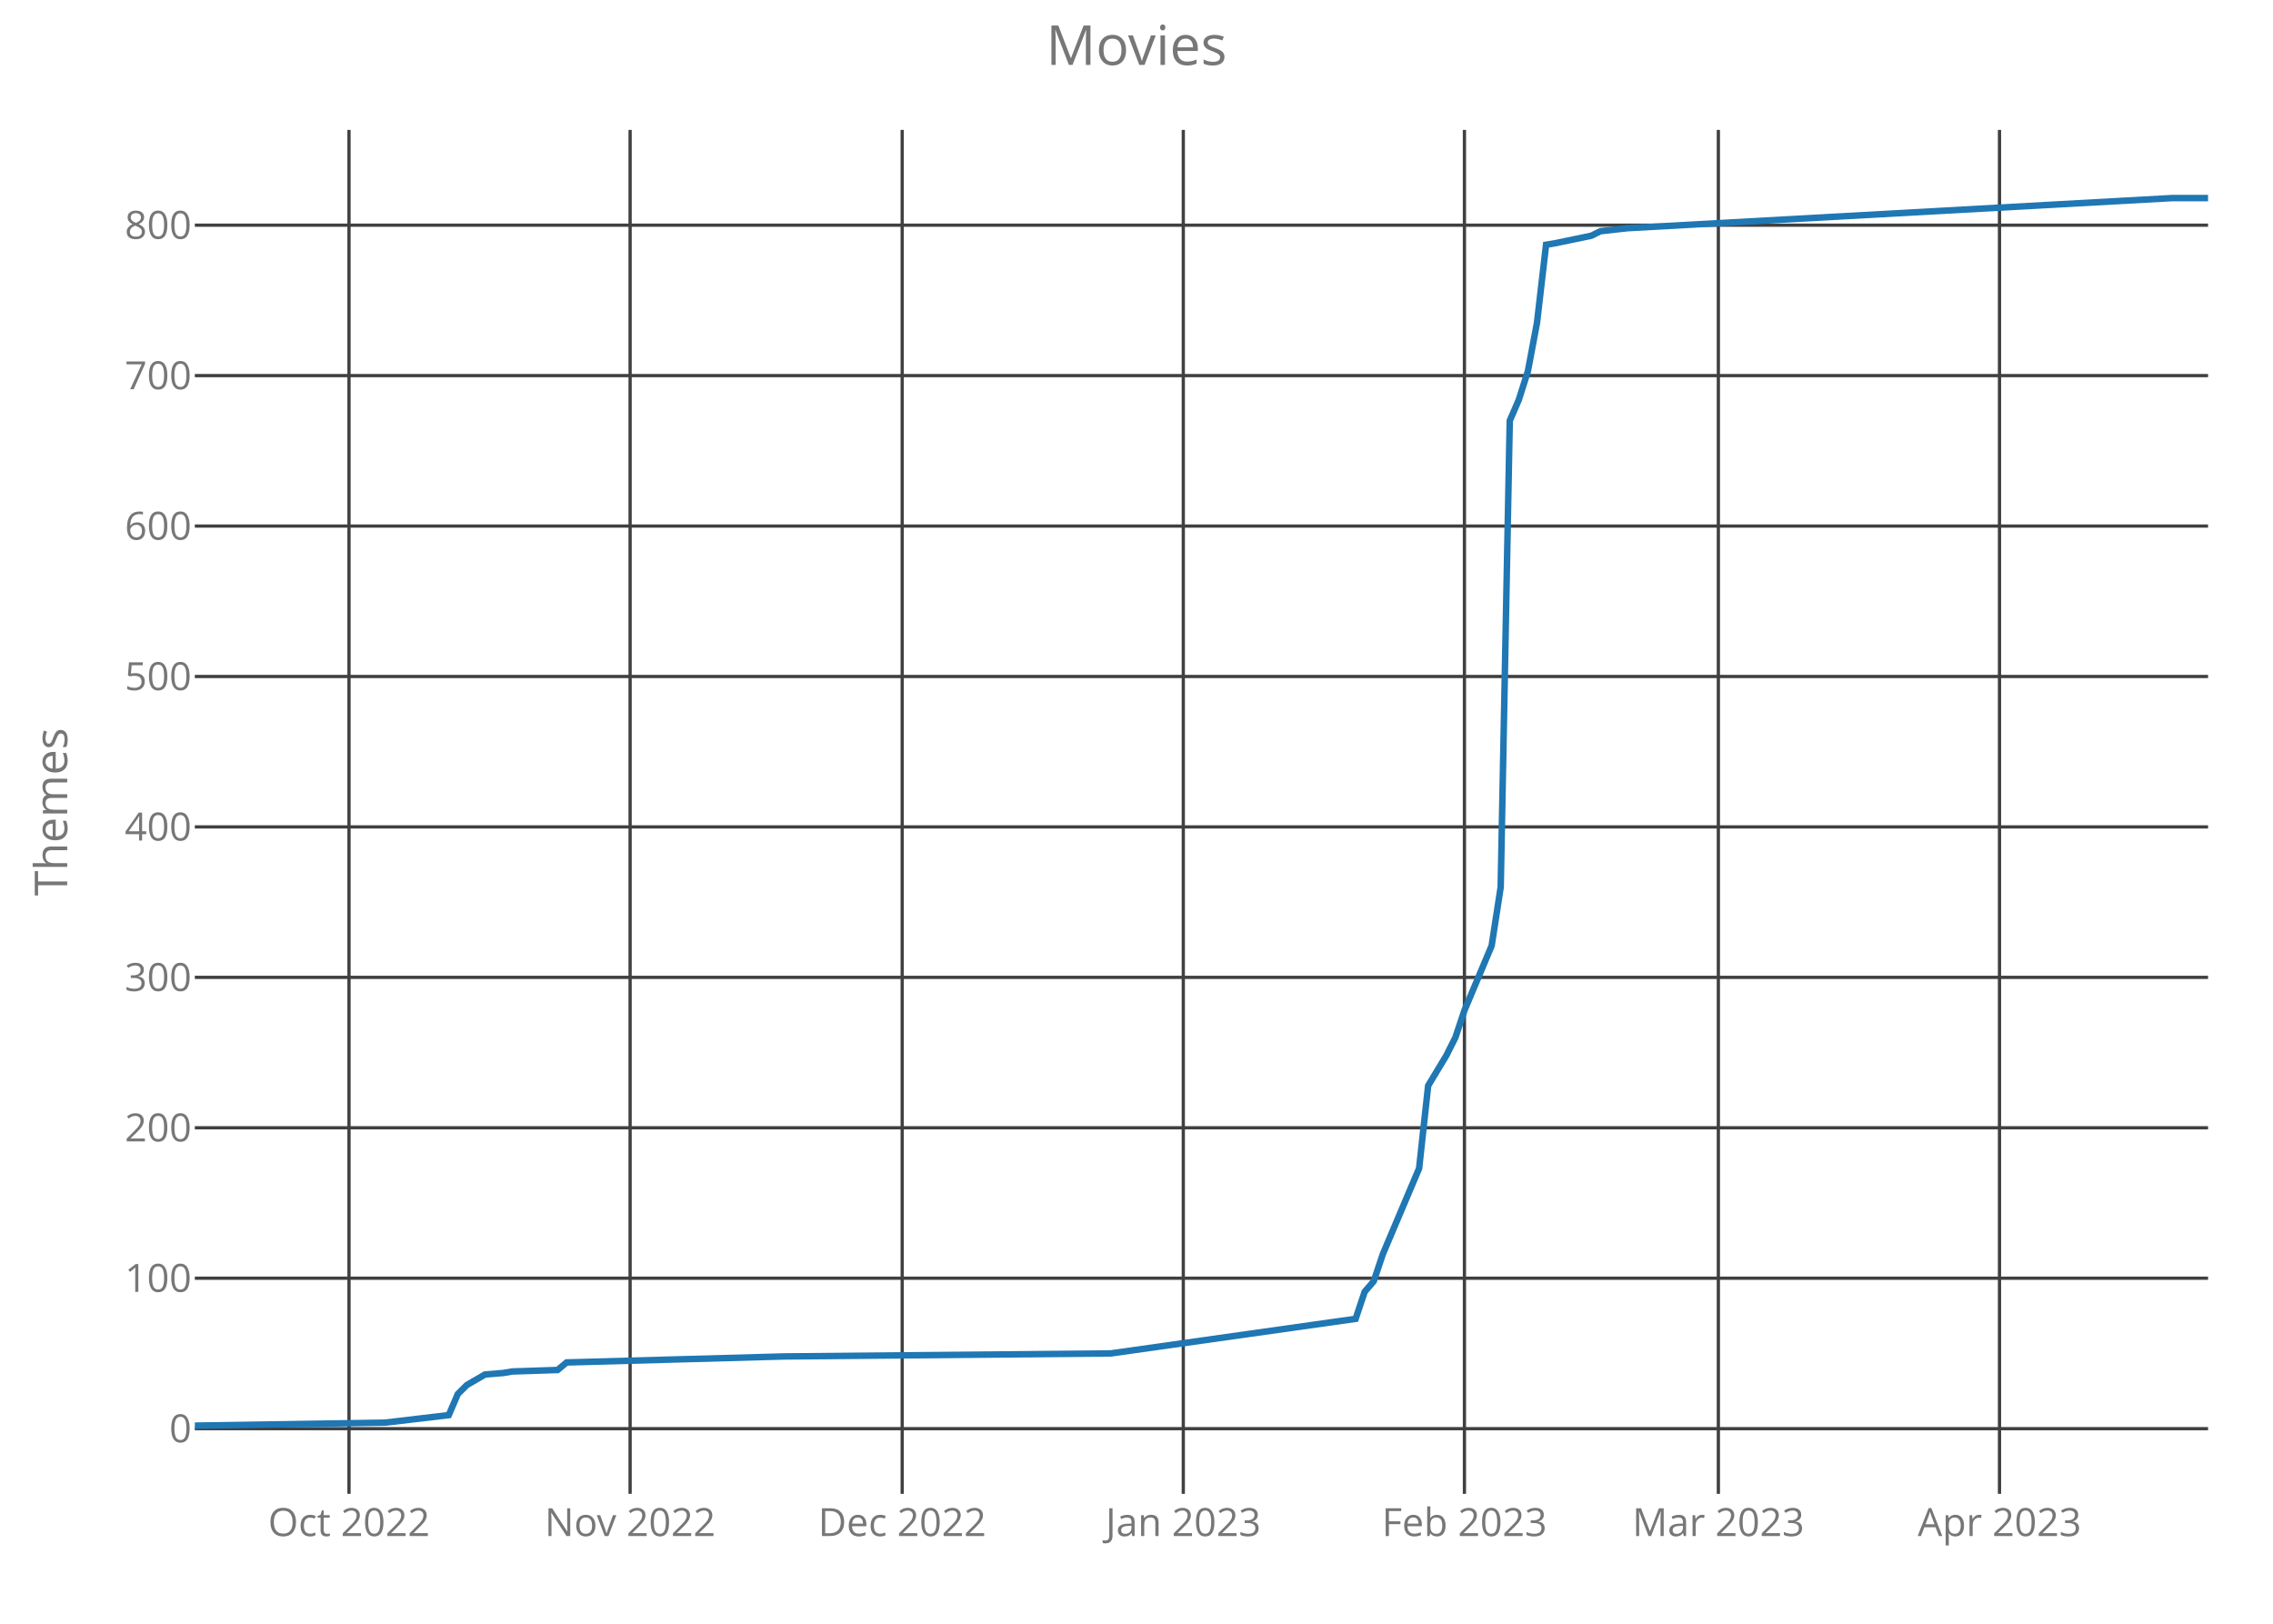
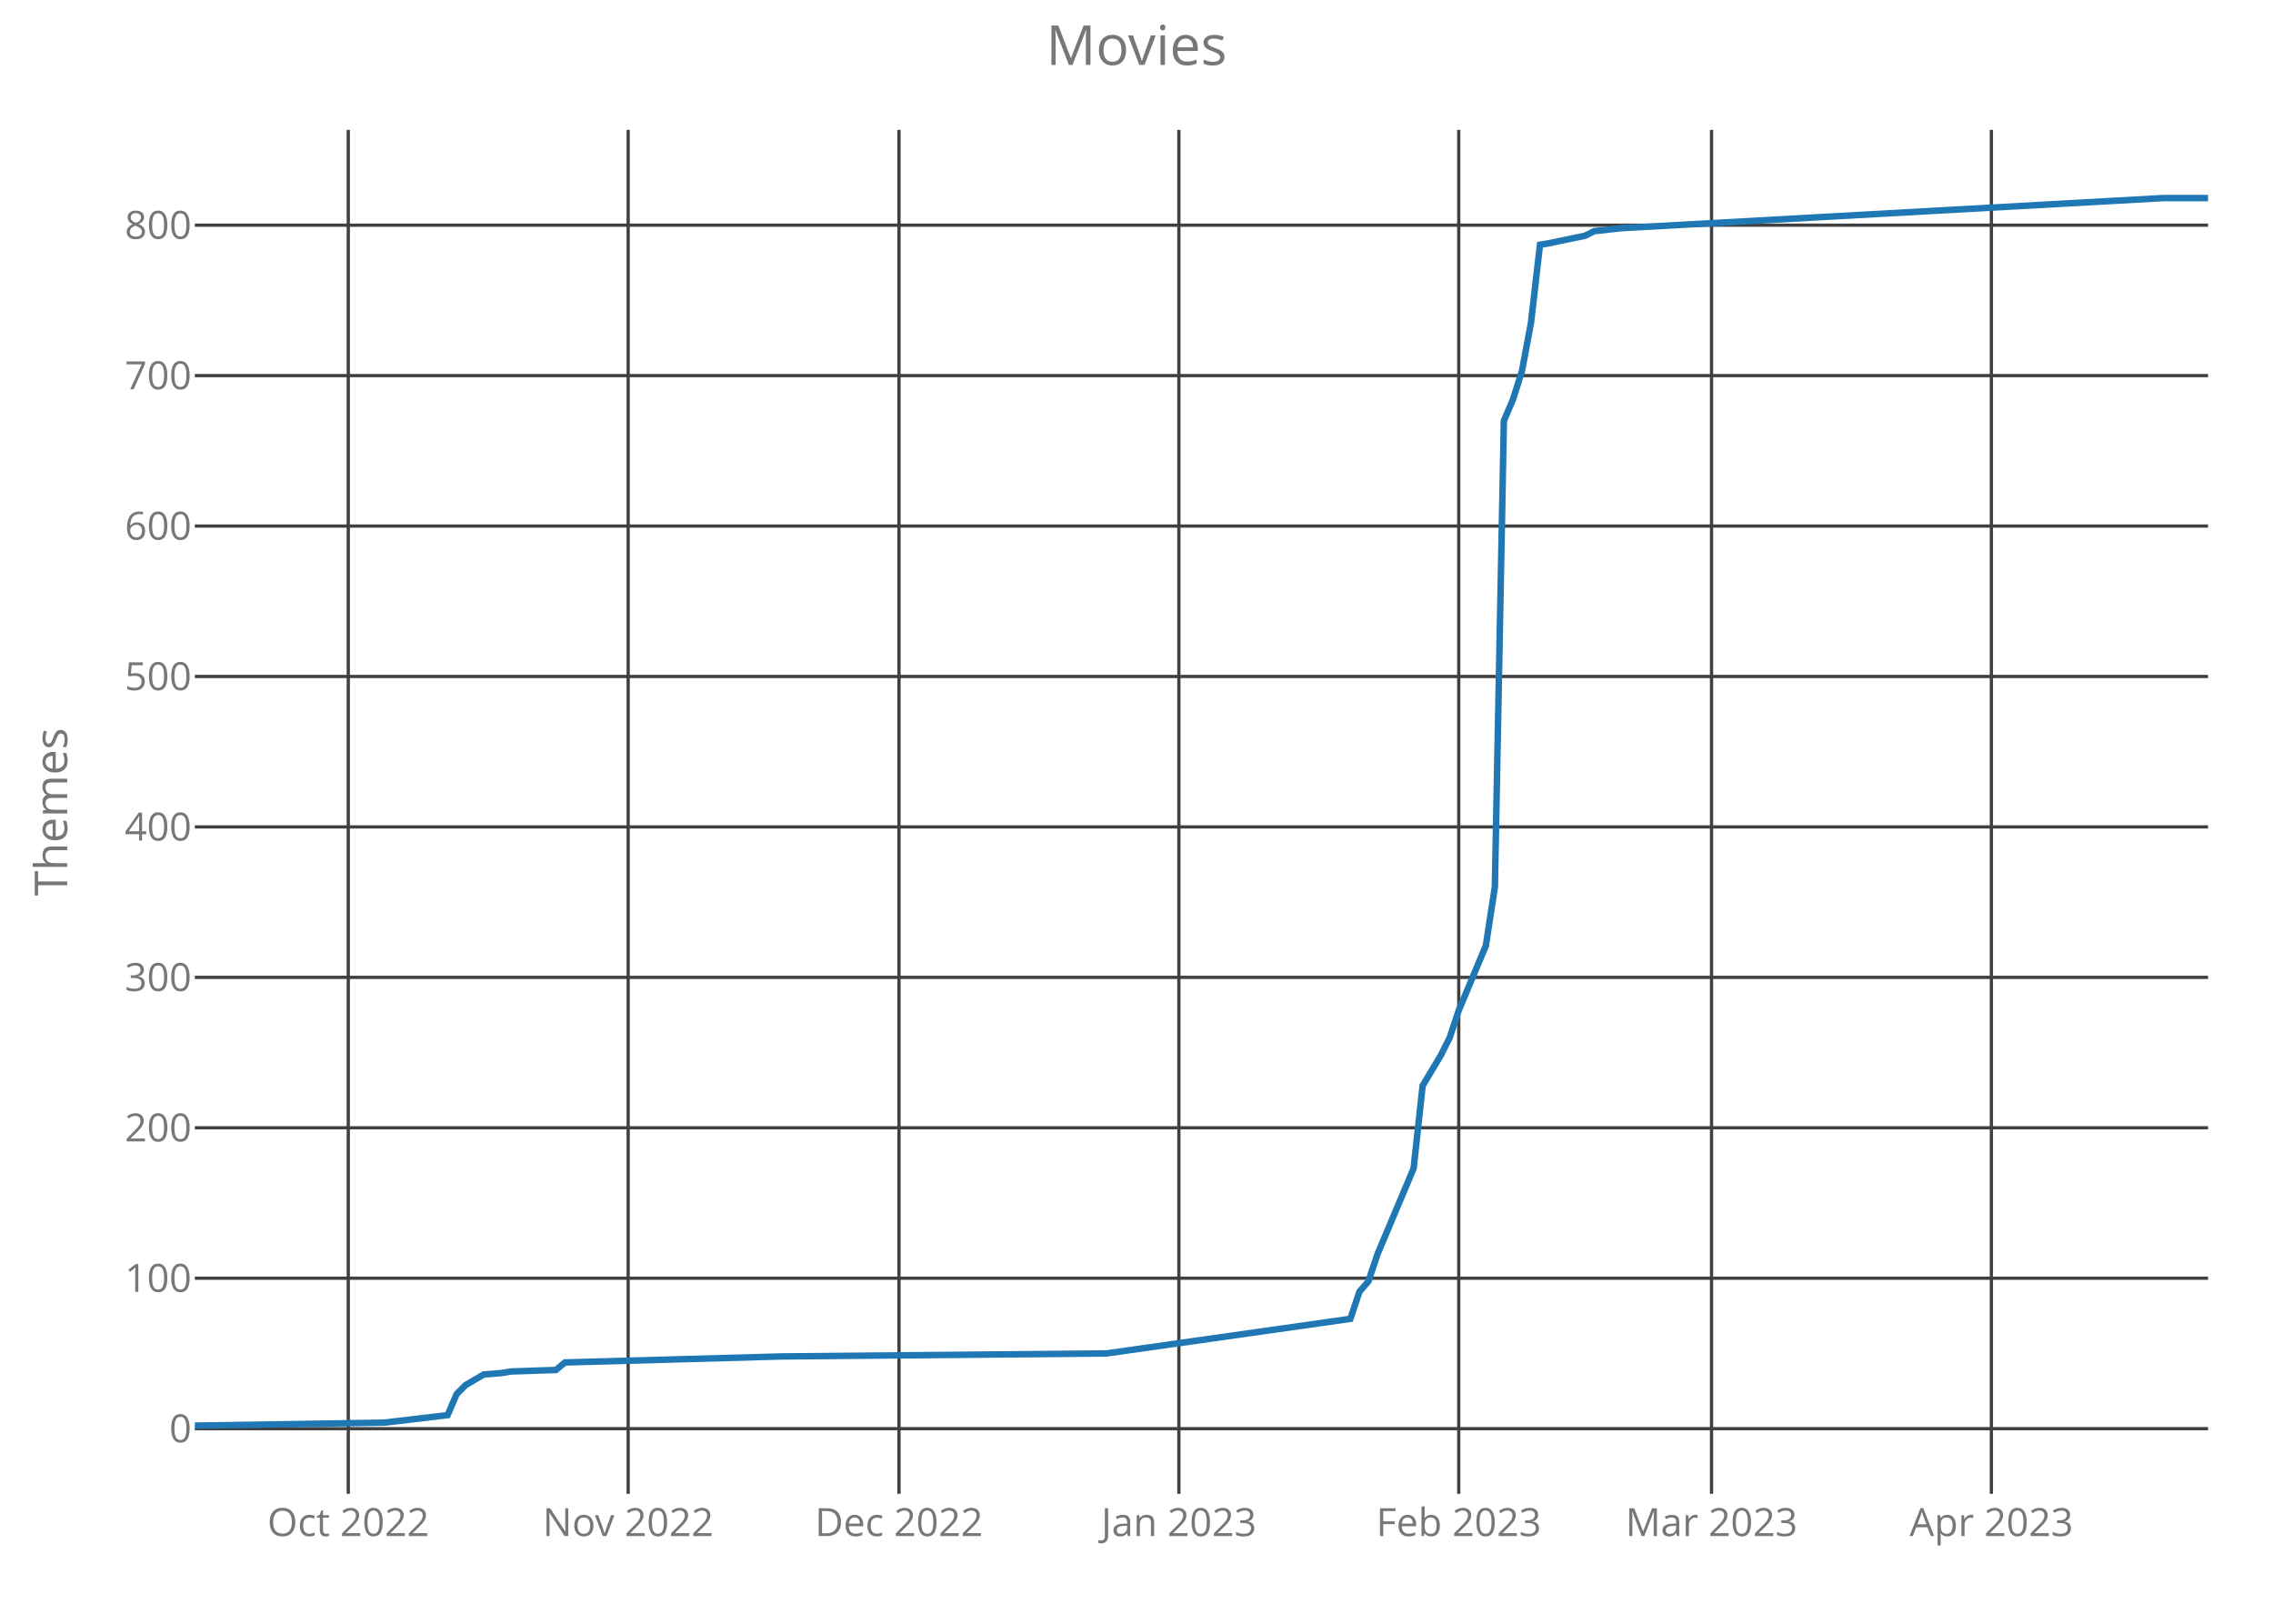
<svg xmlns="http://www.w3.org/2000/svg" class="main-svg" width="700" height="500" style="" viewBox="0 0 700 500">
  <rect x="0" y="0" width="700" height="500" style="fill: rgb(0, 0, 0); fill-opacity: 0;" />
-   <defs id="defs-1a95fe">
+   <defs id="defs-fe1b58">
    <g class="clips">
-       <clipPath id="clip1a95fexyplot" class="plotclip">
+       <clipPath id="clipfe1b58xyplot" class="plotclip">
        <rect width="620" height="420" />
      </clipPath>
-       <clipPath class="axesclip" id="clip1a95fex">
+       <clipPath class="axesclip" id="clipfe1b58x">
        <rect x="60" y="0" width="620" height="500" />
      </clipPath>
-       <clipPath class="axesclip" id="clip1a95fey">
+       <clipPath class="axesclip" id="clipfe1b58y">
        <rect x="0" y="40" width="700" height="420" />
      </clipPath>
-       <clipPath class="axesclip" id="clip1a95fexy">
+       <clipPath class="axesclip" id="clipfe1b58xy">
        <rect x="60" y="40" width="620" height="420" />
      </clipPath>
    </g>
    <g class="gradients" />
  </defs>
  <g class="bglayer">
    <rect class="bg" x="60" y="40" width="620" height="420" style="fill: rgb(0, 0, 0); fill-opacity: 0; stroke-width: 0;" />
  </g>
  <g class="layer-below">
    <g class="imagelayer" />
    <g class="shapelayer" />
  </g>
  <g class="cartesianlayer">
    <g class="subplot xy">
      <g class="layer-subplot">
        <g class="shapelayer" />
        <g class="imagelayer" />
      </g>
      <g class="gridlayer">
        <g class="x">
-           <path class="xgrid crisp" transform="translate(107.48,0)" d="M0,40v420" style="stroke: rgb(64, 64, 64); stroke-opacity: 1; stroke-width: 1px;" />
-           <path class="xgrid crisp" transform="translate(194.05,0)" d="M0,40v420" style="stroke: rgb(64, 64, 64); stroke-opacity: 1; stroke-width: 1px;" />
-           <path class="xgrid crisp" transform="translate(277.84,0)" d="M0,40v420" style="stroke: rgb(64, 64, 64); stroke-opacity: 1; stroke-width: 1px;" />
-           <path class="xgrid crisp" transform="translate(364.41,0)" d="M0,40v420" style="stroke: rgb(64, 64, 64); stroke-opacity: 1; stroke-width: 1px;" />
-           <path class="xgrid crisp" transform="translate(450.99,0)" d="M0,40v420" style="stroke: rgb(64, 64, 64); stroke-opacity: 1; stroke-width: 1px;" />
-           <path class="xgrid crisp" transform="translate(529.19,0)" d="M0,40v420" style="stroke: rgb(64, 64, 64); stroke-opacity: 1; stroke-width: 1px;" />
-           <path class="xgrid crisp" transform="translate(615.77,0)" d="M0,40v420" style="stroke: rgb(64, 64, 64); stroke-opacity: 1; stroke-width: 1px;" />
+           <path class="xgrid crisp" transform="translate(107.26,0)" d="M0,40v420" style="stroke: rgb(64, 64, 64); stroke-opacity: 1; stroke-width: 1px;" />
+           <path class="xgrid crisp" transform="translate(193.45,0)" d="M0,40v420" style="stroke: rgb(64, 64, 64); stroke-opacity: 1; stroke-width: 1px;" />
+           <path class="xgrid crisp" transform="translate(276.86,0)" d="M0,40v420" style="stroke: rgb(64, 64, 64); stroke-opacity: 1; stroke-width: 1px;" />
+           <path class="xgrid crisp" transform="translate(363.05,0)" d="M0,40v420" style="stroke: rgb(64, 64, 64); stroke-opacity: 1; stroke-width: 1px;" />
+           <path class="xgrid crisp" transform="translate(449.24,0)" d="M0,40v420" style="stroke: rgb(64, 64, 64); stroke-opacity: 1; stroke-width: 1px;" />
+           <path class="xgrid crisp" transform="translate(527.09,0)" d="M0,40v420" style="stroke: rgb(64, 64, 64); stroke-opacity: 1; stroke-width: 1px;" />
+           <path class="xgrid crisp" transform="translate(613.27,0)" d="M0,40v420" style="stroke: rgb(64, 64, 64); stroke-opacity: 1; stroke-width: 1px;" />
        </g>
        <g class="y">
          <path class="ygrid crisp" transform="translate(0,439.93)" d="M60,0h620" style="stroke: rgb(64, 64, 64); stroke-opacity: 1; stroke-width: 1px;" />
          <path class="ygrid crisp" transform="translate(0,393.6)" d="M60,0h620" style="stroke: rgb(64, 64, 64); stroke-opacity: 1; stroke-width: 1px;" />
          <path class="ygrid crisp" transform="translate(0,347.28)" d="M60,0h620" style="stroke: rgb(64, 64, 64); stroke-opacity: 1; stroke-width: 1px;" />
          <path class="ygrid crisp" transform="translate(0,300.96)" d="M60,0h620" style="stroke: rgb(64, 64, 64); stroke-opacity: 1; stroke-width: 1px;" />
          <path class="ygrid crisp" transform="translate(0,254.63)" d="M60,0h620" style="stroke: rgb(64, 64, 64); stroke-opacity: 1; stroke-width: 1px;" />
          <path class="ygrid crisp" transform="translate(0,208.31)" d="M60,0h620" style="stroke: rgb(64, 64, 64); stroke-opacity: 1; stroke-width: 1px;" />
          <path class="ygrid crisp" transform="translate(0,161.99)" d="M60,0h620" style="stroke: rgb(64, 64, 64); stroke-opacity: 1; stroke-width: 1px;" />
          <path class="ygrid crisp" transform="translate(0,115.66)" d="M60,0h620" style="stroke: rgb(64, 64, 64); stroke-opacity: 1; stroke-width: 1px;" />
          <path class="ygrid crisp" transform="translate(0,69.34)" d="M60,0h620" style="stroke: rgb(64, 64, 64); stroke-opacity: 1; stroke-width: 1px;" />
        </g>
      </g>
      <g class="zerolinelayer" />
      <path class="xlines-below crisp" d="M0,0" style="fill: none;" />
      <path class="ylines-below crisp" d="M0,0" style="fill: none;" />
      <g class="overlines-below" />
      <g class="xaxislayer-below">
        <g class="xtick">
-           <text text-anchor="middle" x="0" y="473" transform="translate(107.48,0)" style="font-family: 'Open Sans'; font-size: 12px; fill: rgb(119, 119, 119); fill-opacity: 1; white-space: pre;">Oct 2022</text>
+           <text text-anchor="middle" x="0" y="473" transform="translate(107.26,0)" style="font-family: 'Open Sans'; font-size: 12px; fill: rgb(119, 119, 119); fill-opacity: 1; white-space: pre;">Oct 2022</text>
        </g>
        <g class="xtick">
-           <text text-anchor="middle" x="0" y="473" transform="translate(194.05,0)" style="font-family: 'Open Sans'; font-size: 12px; fill: rgb(119, 119, 119); fill-opacity: 1; white-space: pre;">Nov 2022</text>
+           <text text-anchor="middle" x="0" y="473" transform="translate(193.45,0)" style="font-family: 'Open Sans'; font-size: 12px; fill: rgb(119, 119, 119); fill-opacity: 1; white-space: pre;">Nov 2022</text>
        </g>
        <g class="xtick">
-           <text text-anchor="middle" x="0" y="473" transform="translate(277.84,0)" style="font-family: 'Open Sans'; font-size: 12px; fill: rgb(119, 119, 119); fill-opacity: 1; white-space: pre;">Dec 2022</text>
+           <text text-anchor="middle" x="0" y="473" transform="translate(276.86,0)" style="font-family: 'Open Sans'; font-size: 12px; fill: rgb(119, 119, 119); fill-opacity: 1; white-space: pre;">Dec 2022</text>
        </g>
        <g class="xtick">
-           <text text-anchor="middle" x="0" y="473" transform="translate(364.41,0)" style="font-family: 'Open Sans'; font-size: 12px; fill: rgb(119, 119, 119); fill-opacity: 1; white-space: pre;">Jan 2023</text>
+           <text text-anchor="middle" x="0" y="473" transform="translate(363.05,0)" style="font-family: 'Open Sans'; font-size: 12px; fill: rgb(119, 119, 119); fill-opacity: 1; white-space: pre;">Jan 2023</text>
        </g>
        <g class="xtick">
-           <text text-anchor="middle" x="0" y="473" transform="translate(450.99,0)" style="font-family: 'Open Sans'; font-size: 12px; fill: rgb(119, 119, 119); fill-opacity: 1; white-space: pre;">Feb 2023</text>
+           <text text-anchor="middle" x="0" y="473" transform="translate(449.24,0)" style="font-family: 'Open Sans'; font-size: 12px; fill: rgb(119, 119, 119); fill-opacity: 1; white-space: pre;">Feb 2023</text>
        </g>
        <g class="xtick">
-           <text text-anchor="middle" x="0" y="473" transform="translate(529.19,0)" style="font-family: 'Open Sans'; font-size: 12px; fill: rgb(119, 119, 119); fill-opacity: 1; white-space: pre;">Mar 2023</text>
+           <text text-anchor="middle" x="0" y="473" transform="translate(527.09,0)" style="font-family: 'Open Sans'; font-size: 12px; fill: rgb(119, 119, 119); fill-opacity: 1; white-space: pre;">Mar 2023</text>
        </g>
        <g class="xtick">
-           <text text-anchor="middle" x="0" y="473" transform="translate(615.77,0)" style="font-family: 'Open Sans'; font-size: 12px; fill: rgb(119, 119, 119); fill-opacity: 1; white-space: pre;">Apr 2023</text>
+           <text text-anchor="middle" x="0" y="473" transform="translate(613.27,0)" style="font-family: 'Open Sans'; font-size: 12px; fill: rgb(119, 119, 119); fill-opacity: 1; white-space: pre;">Apr 2023</text>
        </g>
      </g>
      <g class="yaxislayer-below">
        <g class="ytick">
          <text text-anchor="end" x="59" y="4.2" transform="translate(0,439.93)" style="font-family: 'Open Sans'; font-size: 12px; fill: rgb(119, 119, 119); fill-opacity: 1; white-space: pre;">0</text>
        </g>
        <g class="ytick">
          <text text-anchor="end" x="59" y="4.2" transform="translate(0,393.6)" style="font-family: 'Open Sans'; font-size: 12px; fill: rgb(119, 119, 119); fill-opacity: 1; white-space: pre;">100</text>
        </g>
        <g class="ytick">
          <text text-anchor="end" x="59" y="4.2" transform="translate(0,347.28)" style="font-family: 'Open Sans'; font-size: 12px; fill: rgb(119, 119, 119); fill-opacity: 1; white-space: pre;">200</text>
        </g>
        <g class="ytick">
          <text text-anchor="end" x="59" y="4.2" transform="translate(0,300.96)" style="font-family: 'Open Sans'; font-size: 12px; fill: rgb(119, 119, 119); fill-opacity: 1; white-space: pre;">300</text>
        </g>
        <g class="ytick">
          <text text-anchor="end" x="59" y="4.2" transform="translate(0,254.63)" style="font-family: 'Open Sans'; font-size: 12px; fill: rgb(119, 119, 119); fill-opacity: 1; white-space: pre;">400</text>
        </g>
        <g class="ytick">
          <text text-anchor="end" x="59" y="4.2" transform="translate(0,208.31)" style="font-family: 'Open Sans'; font-size: 12px; fill: rgb(119, 119, 119); fill-opacity: 1; white-space: pre;">500</text>
        </g>
        <g class="ytick">
          <text text-anchor="end" x="59" y="4.2" transform="translate(0,161.99)" style="font-family: 'Open Sans'; font-size: 12px; fill: rgb(119, 119, 119); fill-opacity: 1; white-space: pre;">600</text>
        </g>
        <g class="ytick">
          <text text-anchor="end" x="59" y="4.2" transform="translate(0,115.66)" style="font-family: 'Open Sans'; font-size: 12px; fill: rgb(119, 119, 119); fill-opacity: 1; white-space: pre;">700</text>
        </g>
        <g class="ytick">
          <text text-anchor="end" x="59" y="4.2" transform="translate(0,69.34)" style="font-family: 'Open Sans'; font-size: 12px; fill: rgb(119, 119, 119); fill-opacity: 1; white-space: pre;">800</text>
        </g>
      </g>
      <g class="overaxes-below" />
-       <g class="plot" transform="translate(60,40)" clip-path="url('#clip1a95fexyplot')">
+       <g class="plot" transform="translate(60,40)" clip-path="url('#clipfe1b58xyplot')">
        <g class="scatterlayer mlayer">
-           <g class="trace scatter traceef3593" style="stroke-miterlimit: 2; opacity: 1;">
+           <g class="trace scatter trace957a1d" style="stroke-miterlimit: 2; opacity: 1;">
            <g class="fills" />
            <g class="errorbars" />
            <g class="lines">
-               <path class="js-line" d="M0,399L58.65,398.07L78.2,395.76L80.99,389.27L83.78,386.49L89.37,383.25L94.95,382.79L97.75,382.32L111.71,381.86L114.5,379.54L181.53,377.69L282.07,376.76L357.48,366.11L360.27,357.77L363.06,354.53L365.86,346.19L377.03,319.79L379.82,294.31L385.41,285.04L388.2,279.49L390.99,271.15L399.37,251.23L402.16,233.16L404.95,89.56L407.75,83.07L410.54,74.27L413.33,59.45L416.13,35.36L418.92,34.9L430.09,32.58L432.88,31.19L441.26,30.26L608.83,21L620,21" style="vector-effect: non-scaling-stroke; fill: none; stroke: rgb(31, 119, 180); stroke-opacity: 1; stroke-width: 2px; opacity: 1;" />
+               <path class="js-line" d="M0,399L58.39,398.07L77.85,395.76L80.63,389.27L83.41,386.49L88.97,383.25L94.53,382.79L97.31,382.32L111.21,381.86L113.99,379.54L180.72,377.69L280.81,376.76L355.87,366.11L358.65,357.77L361.43,354.53L364.22,346.19L375.34,319.79L378.12,294.31L383.68,285.04L386.46,279.49L389.24,271.15L397.58,251.23L400.36,233.16L403.14,89.56L405.92,83.07L408.7,74.27L411.48,59.45L414.26,35.36L417.04,34.9L428.16,32.58L430.94,31.19L439.28,30.26L606.1,21L620,21" style="vector-effect: non-scaling-stroke; fill: none; stroke: rgb(31, 119, 180); stroke-opacity: 1; stroke-width: 2px; opacity: 1;" />
            </g>
            <g class="points" />
            <g class="text" />
          </g>
        </g>
      </g>
      <g class="overplot" />
      <path class="xlines-above" />
      <path class="ylines-above" />
      <g class="overlines-above" />
      <g class="xaxislayer-above" />
      <g class="yaxislayer-above" />
      <g class="overaxes-above" />
    </g>
  </g>
  <g class="polarlayer" />
  <g class="ternarylayer" />
  <g class="geolayer" />
  <g class="funnelarealayer" />
  <g class="pielayer" />
  <g class="treemaplayer" />
  <g class="sunburstlayer" />
  <g class="glimages" />
-   <defs id="topdefs-1a95fe">
+   <defs id="topdefs-fe1b58">
    <g class="clips" />
  </defs>
  <g class="layer-above">
    <g class="imagelayer" />
    <g class="shapelayer" />
  </g>
  <g class="infolayer">
    <g class="g-gtitle">
      <text class="gtitle" x="350" y="20" text-anchor="middle" dy="0em" style="font-family: 'Open Sans'; font-size: 17px; fill: rgb(119, 119, 119); opacity: 1; font-weight: normal; white-space: pre;">Movies</text>
    </g>
    <g class="g-xtitle" />
    <g class="g-ytitle">
      <text class="ytitle" transform="rotate(-90,20.7,250)" x="20.7" y="250" text-anchor="middle" style="font-family: 'Open Sans'; font-size: 14px; fill: rgb(119, 119, 119); opacity: 1; font-weight: normal; white-space: pre;">Themes</text>
    </g>
  </g>
</svg>
